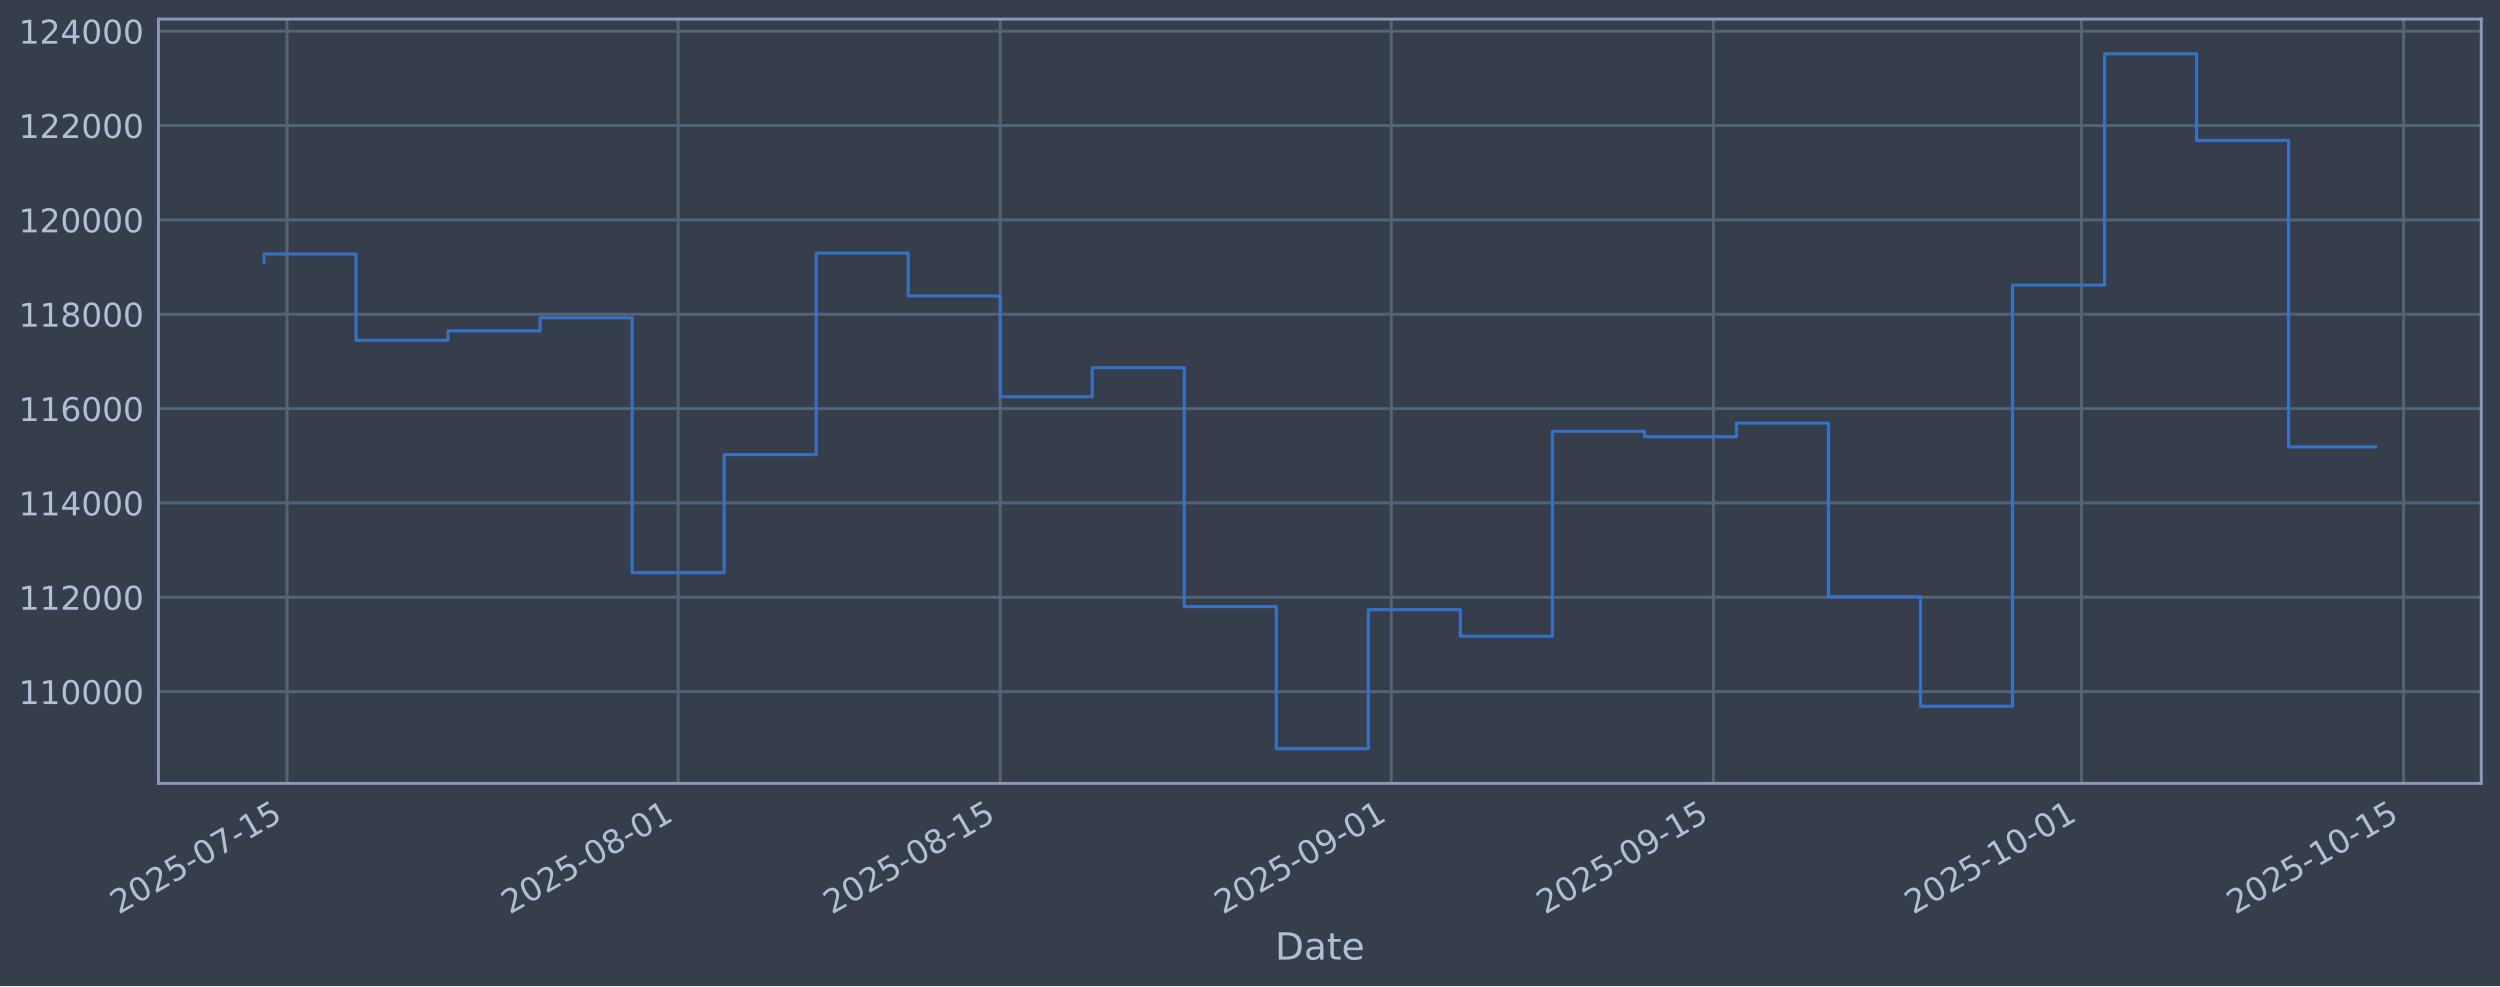
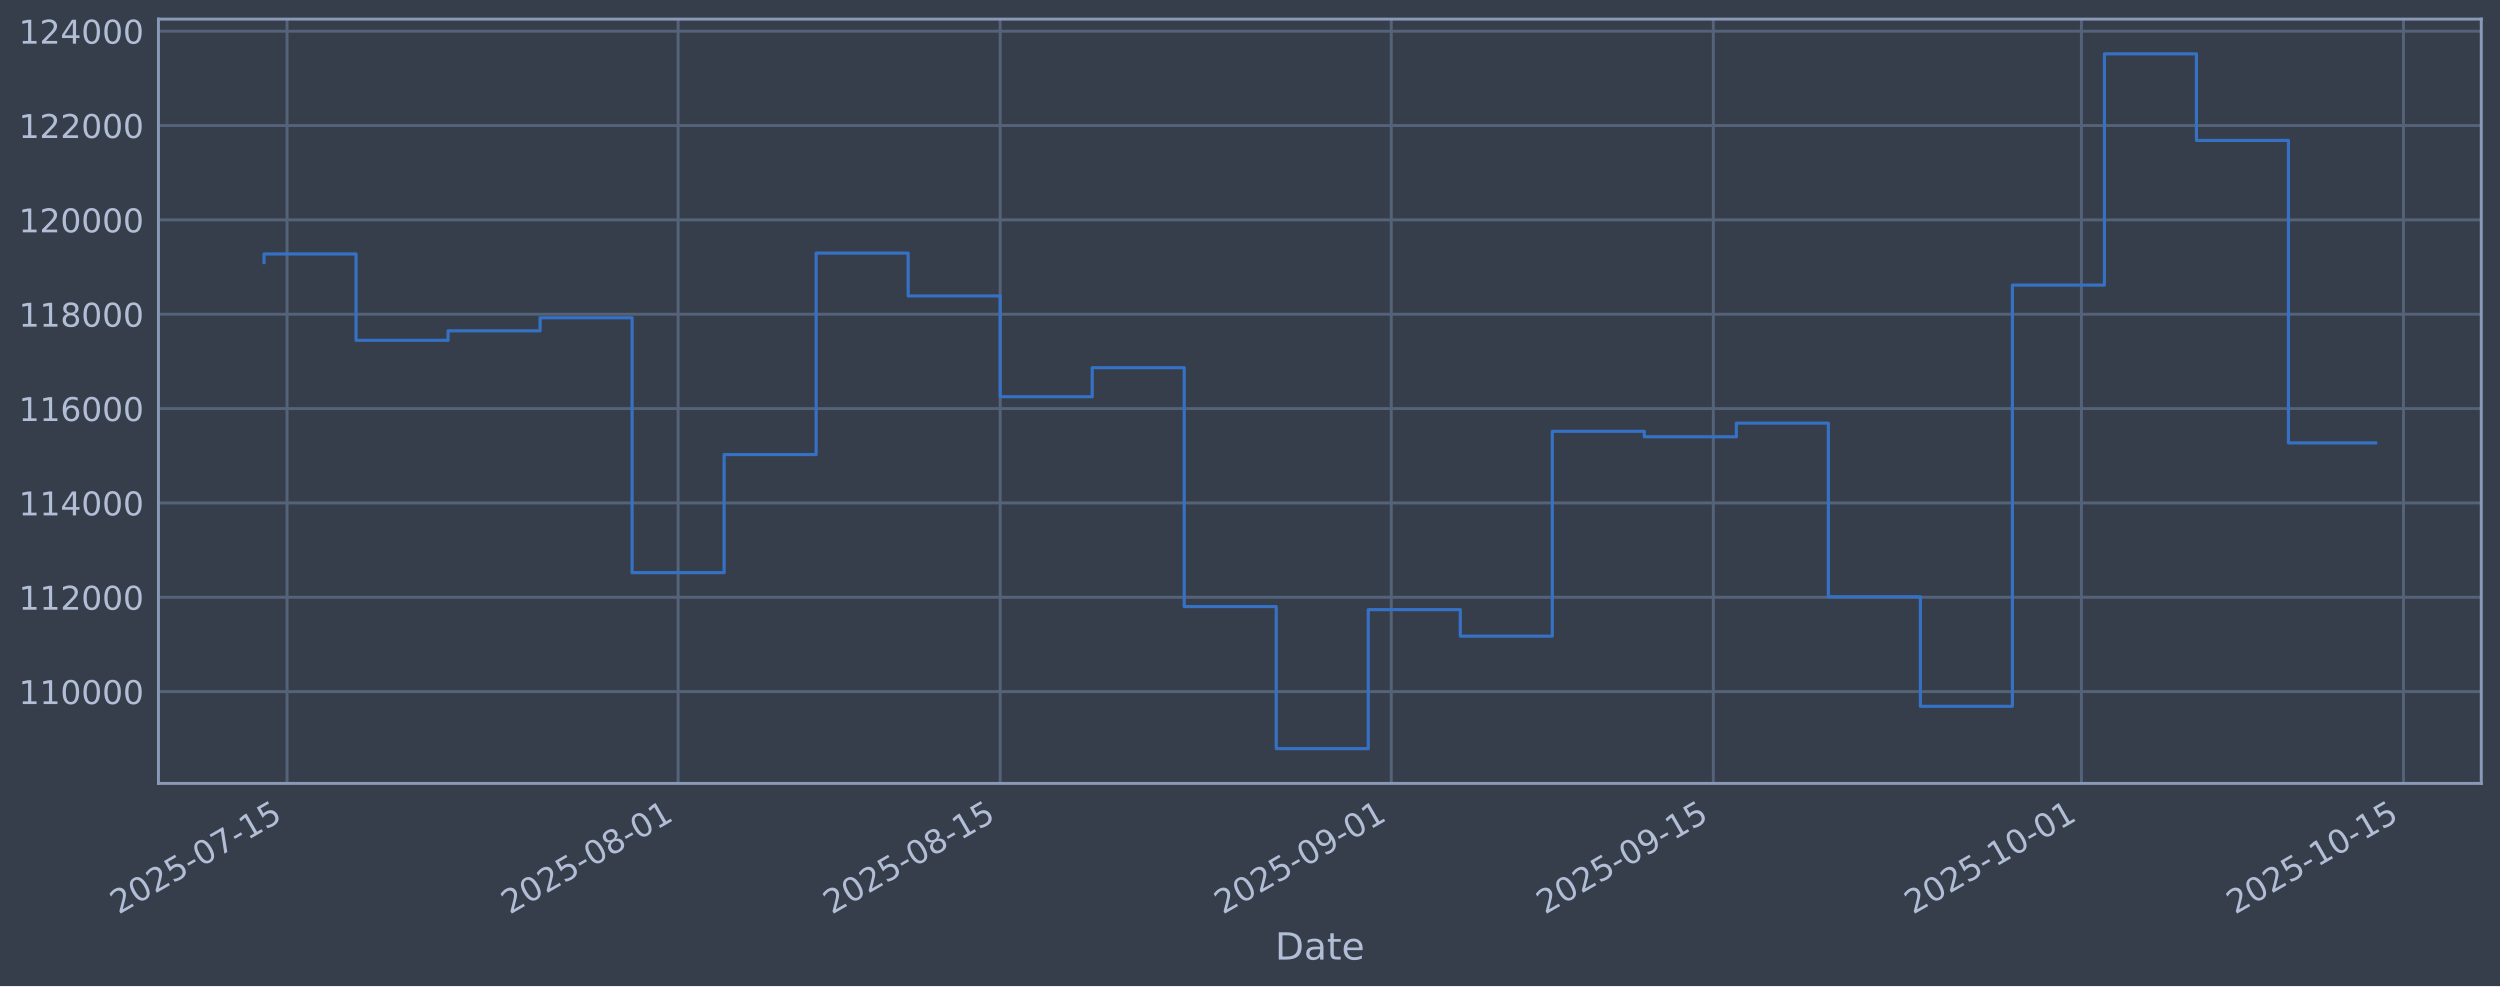
<svg xmlns="http://www.w3.org/2000/svg" xmlns:xlink="http://www.w3.org/1999/xlink" width="960.9pt" height="379.017pt" viewBox="0 0 960.9 379.017" version="1.1">
  <defs>
    <style type="text/css">*{stroke-linejoin: round; stroke-linecap: butt}</style>
  </defs>
  <g id="figure_1">
    <g id="patch_1">
      <path d="M 0 379.017  L 960.9 379.017  L 960.9 0  L 0 0  z " style="fill: #373e4b" />
    </g>
    <g id="axes_1">
      <g id="patch_2">
        <path d="M 60.901 301.107  L 953.701 301.107  L 953.701 7.347  L 60.901 7.347  z " style="fill: #373e4b" />
      </g>
      <g id="matplotlib.axis_1">
        <g id="xtick_1">
          <g id="line2d_1">
-             <path d="M 110.325 301.107  L 110.325 7.347  " clip-path="url(#p75c18cc840)" style="fill: none; stroke: #546379; stroke-width: 1.12; stroke-linecap: square" />
+             <path d="M 110.324 301.107  L 110.324 7.347  " clip-path="url(#pc4bda82ddb)" style="fill: none; stroke: #546379; stroke-width: 1.12; stroke-linecap: square" />
          </g>
          <g id="line2d_2" />
          <g id="text_1">
-             <g style="fill: #b1bed6" transform="translate(45.59946 351.6113) rotate(-30) scale(0.126 -0.126)">
+             <g style="fill: #b1bed6" transform="translate(45.59894 351.6113) rotate(-30) scale(0.126 -0.126)">
              <defs>
                <path id="DejaVuSans-32" d="M 1228 531  L 3431 531  L 3431 0  L 469 0  L 469 531  Q 828 903 1448 1529  Q 2069 2156 2228 2338  Q 2531 2678 2651 2914  Q 2772 3150 2772 3378  Q 2772 3750 2511 3984  Q 2250 4219 1831 4219  Q 1534 4219 1204 4116  Q 875 4013 500 3803  L 500 4441  Q 881 4594 1212 4672  Q 1544 4750 1819 4750  Q 2544 4750 2975 4387  Q 3406 4025 3406 3419  Q 3406 3131 3298 2873  Q 3191 2616 2906 2266  Q 2828 2175 2409 1742  Q 1991 1309 1228 531  z " transform="scale(0.015625)" />
                <path id="DejaVuSans-30" d="M 2034 4250  Q 1547 4250 1301 3770  Q 1056 3291 1056 2328  Q 1056 1369 1301 889  Q 1547 409 2034 409  Q 2525 409 2770 889  Q 3016 1369 3016 2328  Q 3016 3291 2770 3770  Q 2525 4250 2034 4250  z M 2034 4750  Q 2819 4750 3233 4129  Q 3647 3509 3647 2328  Q 3647 1150 3233 529  Q 2819 -91 2034 -91  Q 1250 -91 836 529  Q 422 1150 422 2328  Q 422 3509 836 4129  Q 1250 4750 2034 4750  z " transform="scale(0.015625)" />
                <path id="DejaVuSans-35" d="M 691 4666  L 3169 4666  L 3169 4134  L 1269 4134  L 1269 2991  Q 1406 3038 1543 3061  Q 1681 3084 1819 3084  Q 2600 3084 3056 2656  Q 3513 2228 3513 1497  Q 3513 744 3044 326  Q 2575 -91 1722 -91  Q 1428 -91 1123 -41  Q 819 9 494 109  L 494 744  Q 775 591 1075 516  Q 1375 441 1709 441  Q 2250 441 2565 725  Q 2881 1009 2881 1497  Q 2881 1984 2565 2268  Q 2250 2553 1709 2553  Q 1456 2553 1204 2497  Q 953 2441 691 2322  L 691 4666  z " transform="scale(0.015625)" />
                <path id="DejaVuSans-2d" d="M 313 2009  L 1997 2009  L 1997 1497  L 313 1497  L 313 2009  z " transform="scale(0.015625)" />
                <path id="DejaVuSans-37" d="M 525 4666  L 3525 4666  L 3525 4397  L 1831 0  L 1172 0  L 2766 4134  L 525 4134  L 525 4666  z " transform="scale(0.015625)" />
                <path id="DejaVuSans-31" d="M 794 531  L 1825 531  L 1825 4091  L 703 3866  L 703 4441  L 1819 4666  L 2450 4666  L 2450 531  L 3481 531  L 3481 0  L 794 0  L 794 531  z " transform="scale(0.015625)" />
              </defs>
              <use xlink:href="#DejaVuSans-32" />
              <use xlink:href="#DejaVuSans-30" transform="translate(63.62305 0)" />
              <use xlink:href="#DejaVuSans-32" transform="translate(127.2461 0)" />
              <use xlink:href="#DejaVuSans-35" transform="translate(190.8691 0)" />
              <use xlink:href="#DejaVuSans-2d" transform="translate(254.4922 0)" />
              <use xlink:href="#DejaVuSans-30" transform="translate(290.5762 0)" />
              <use xlink:href="#DejaVuSans-37" transform="translate(354.1992 0)" />
              <use xlink:href="#DejaVuSans-2d" transform="translate(417.8223 0)" />
              <use xlink:href="#DejaVuSans-31" transform="translate(453.9062 0)" />
              <use xlink:href="#DejaVuSans-35" transform="translate(517.5293 0)" />
            </g>
          </g>
        </g>
        <g id="xtick_2">
          <g id="line2d_3">
-             <path d="M 260.65 301.107  L 260.65 7.347  " clip-path="url(#p75c18cc840)" style="fill: none; stroke: #546379; stroke-width: 1.12; stroke-linecap: square" />
+             <path d="M 260.641 301.107  L 260.641 7.347  " clip-path="url(#pc4bda82ddb)" style="fill: none; stroke: #546379; stroke-width: 1.12; stroke-linecap: square" />
          </g>
          <g id="line2d_4" />
          <g id="text_2">
-             <g style="fill: #b1bed6" transform="translate(195.9245 351.6113) rotate(-30) scale(0.126 -0.126)">
+             <g style="fill: #b1bed6" transform="translate(195.9152 351.6113) rotate(-30) scale(0.126 -0.126)">
              <defs>
                <path id="DejaVuSans-38" d="M 2034 2216  Q 1584 2216 1326 1975  Q 1069 1734 1069 1313  Q 1069 891 1326 650  Q 1584 409 2034 409  Q 2484 409 2743 651  Q 3003 894 3003 1313  Q 3003 1734 2745 1975  Q 2488 2216 2034 2216  z M 1403 2484  Q 997 2584 770 2862  Q 544 3141 544 3541  Q 544 4100 942 4425  Q 1341 4750 2034 4750  Q 2731 4750 3128 4425  Q 3525 4100 3525 3541  Q 3525 3141 3298 2862  Q 3072 2584 2669 2484  Q 3125 2378 3379 2068  Q 3634 1759 3634 1313  Q 3634 634 3220 271  Q 2806 -91 2034 -91  Q 1263 -91 848 271  Q 434 634 434 1313  Q 434 1759 690 2068  Q 947 2378 1403 2484  z M 1172 3481  Q 1172 3119 1398 2916  Q 1625 2713 2034 2713  Q 2441 2713 2670 2916  Q 2900 3119 2900 3481  Q 2900 3844 2670 4047  Q 2441 4250 2034 4250  Q 1625 4250 1398 4047  Q 1172 3844 1172 3481  z " transform="scale(0.015625)" />
              </defs>
              <use xlink:href="#DejaVuSans-32" />
              <use xlink:href="#DejaVuSans-30" transform="translate(63.62305 0)" />
              <use xlink:href="#DejaVuSans-32" transform="translate(127.2461 0)" />
              <use xlink:href="#DejaVuSans-35" transform="translate(190.8691 0)" />
              <use xlink:href="#DejaVuSans-2d" transform="translate(254.4922 0)" />
              <use xlink:href="#DejaVuSans-30" transform="translate(290.5762 0)" />
              <use xlink:href="#DejaVuSans-38" transform="translate(354.1992 0)" />
              <use xlink:href="#DejaVuSans-2d" transform="translate(417.8223 0)" />
              <use xlink:href="#DejaVuSans-30" transform="translate(453.9062 0)" />
              <use xlink:href="#DejaVuSans-31" transform="translate(517.5293 0)" />
            </g>
          </g>
        </g>
        <g id="xtick_3">
          <g id="line2d_5">
-             <path d="M 384.447 301.107  L 384.447 7.347  " clip-path="url(#p75c18cc840)" style="fill: none; stroke: #546379; stroke-width: 1.12; stroke-linecap: square" />
+             <path d="M 384.431 301.107  L 384.431 7.347  " clip-path="url(#pc4bda82ddb)" style="fill: none; stroke: #546379; stroke-width: 1.12; stroke-linecap: square" />
          </g>
          <g id="line2d_6" />
          <g id="text_3">
-             <g style="fill: #b1bed6" transform="translate(319.7217 351.6113) rotate(-30) scale(0.126 -0.126)">
+             <g style="fill: #b1bed6" transform="translate(319.7051 351.6113) rotate(-30) scale(0.126 -0.126)">
              <use xlink:href="#DejaVuSans-32" />
              <use xlink:href="#DejaVuSans-30" transform="translate(63.62305 0)" />
              <use xlink:href="#DejaVuSans-32" transform="translate(127.2461 0)" />
              <use xlink:href="#DejaVuSans-35" transform="translate(190.8691 0)" />
              <use xlink:href="#DejaVuSans-2d" transform="translate(254.4922 0)" />
              <use xlink:href="#DejaVuSans-30" transform="translate(290.5762 0)" />
              <use xlink:href="#DejaVuSans-38" transform="translate(354.1992 0)" />
              <use xlink:href="#DejaVuSans-2d" transform="translate(417.8223 0)" />
              <use xlink:href="#DejaVuSans-31" transform="translate(453.9062 0)" />
              <use xlink:href="#DejaVuSans-35" transform="translate(517.5293 0)" />
            </g>
          </g>
        </g>
        <g id="xtick_4">
          <g id="line2d_7">
-             <path d="M 534.772 301.107  L 534.772 7.347  " clip-path="url(#p75c18cc840)" style="fill: none; stroke: #546379; stroke-width: 1.12; stroke-linecap: square" />
+             <path d="M 534.747 301.107  L 534.747 7.347  " clip-path="url(#pc4bda82ddb)" style="fill: none; stroke: #546379; stroke-width: 1.12; stroke-linecap: square" />
          </g>
          <g id="line2d_8" />
          <g id="text_4">
-             <g style="fill: #b1bed6" transform="translate(470.0468 351.6113) rotate(-30) scale(0.126 -0.126)">
+             <g style="fill: #b1bed6" transform="translate(470.0213 351.6113) rotate(-30) scale(0.126 -0.126)">
              <defs>
                <path id="DejaVuSans-39" d="M 703 97  L 703 672  Q 941 559 1184 500  Q 1428 441 1663 441  Q 2288 441 2617 861  Q 2947 1281 2994 2138  Q 2813 1869 2534 1725  Q 2256 1581 1919 1581  Q 1219 1581 811 2004  Q 403 2428 403 3163  Q 403 3881 828 4315  Q 1253 4750 1959 4750  Q 2769 4750 3195 4129  Q 3622 3509 3622 2328  Q 3622 1225 3098 567  Q 2575 -91 1691 -91  Q 1453 -91 1209 -44  Q 966 3 703 97  z M 1959 2075  Q 2384 2075 2632 2365  Q 2881 2656 2881 3163  Q 2881 3666 2632 3958  Q 2384 4250 1959 4250  Q 1534 4250 1286 3958  Q 1038 3666 1038 3163  Q 1038 2656 1286 2365  Q 1534 2075 1959 2075  z " transform="scale(0.015625)" />
              </defs>
              <use xlink:href="#DejaVuSans-32" />
              <use xlink:href="#DejaVuSans-30" transform="translate(63.62305 0)" />
              <use xlink:href="#DejaVuSans-32" transform="translate(127.2461 0)" />
              <use xlink:href="#DejaVuSans-35" transform="translate(190.8691 0)" />
              <use xlink:href="#DejaVuSans-2d" transform="translate(254.4922 0)" />
              <use xlink:href="#DejaVuSans-30" transform="translate(290.5762 0)" />
              <use xlink:href="#DejaVuSans-39" transform="translate(354.1992 0)" />
              <use xlink:href="#DejaVuSans-2d" transform="translate(417.8223 0)" />
              <use xlink:href="#DejaVuSans-30" transform="translate(453.9062 0)" />
              <use xlink:href="#DejaVuSans-31" transform="translate(517.5293 0)" />
            </g>
          </g>
        </g>
        <g id="xtick_5">
          <g id="line2d_9">
-             <path d="M 658.569 301.107  L 658.569 7.347  " clip-path="url(#p75c18cc840)" style="fill: none; stroke: #546379; stroke-width: 1.12; stroke-linecap: square" />
+             <path d="M 658.537 301.107  L 658.537 7.347  " clip-path="url(#pc4bda82ddb)" style="fill: none; stroke: #546379; stroke-width: 1.12; stroke-linecap: square" />
          </g>
          <g id="line2d_10" />
          <g id="text_5">
-             <g style="fill: #b1bed6" transform="translate(593.8439 351.6113) rotate(-30) scale(0.126 -0.126)">
+             <g style="fill: #b1bed6" transform="translate(593.8112 351.6113) rotate(-30) scale(0.126 -0.126)">
              <use xlink:href="#DejaVuSans-32" />
              <use xlink:href="#DejaVuSans-30" transform="translate(63.62305 0)" />
              <use xlink:href="#DejaVuSans-32" transform="translate(127.2461 0)" />
              <use xlink:href="#DejaVuSans-35" transform="translate(190.8691 0)" />
              <use xlink:href="#DejaVuSans-2d" transform="translate(254.4922 0)" />
              <use xlink:href="#DejaVuSans-30" transform="translate(290.5762 0)" />
              <use xlink:href="#DejaVuSans-39" transform="translate(354.1992 0)" />
              <use xlink:href="#DejaVuSans-2d" transform="translate(417.8223 0)" />
              <use xlink:href="#DejaVuSans-31" transform="translate(453.9062 0)" />
              <use xlink:href="#DejaVuSans-35" transform="translate(517.5293 0)" />
            </g>
          </g>
        </g>
        <g id="xtick_6">
          <g id="line2d_11">
-             <path d="M 800.052 301.107  L 800.052 7.347  " clip-path="url(#p75c18cc840)" style="fill: none; stroke: #546379; stroke-width: 1.12; stroke-linecap: square" />
+             <path d="M 800.011 301.107  L 800.011 7.347  " clip-path="url(#pc4bda82ddb)" style="fill: none; stroke: #546379; stroke-width: 1.12; stroke-linecap: square" />
          </g>
          <g id="line2d_12" />
          <g id="text_6">
-             <g style="fill: #b1bed6" transform="translate(735.3263 351.6113) rotate(-30) scale(0.126 -0.126)">
+             <g style="fill: #b1bed6" transform="translate(735.2853 351.6113) rotate(-30) scale(0.126 -0.126)">
              <use xlink:href="#DejaVuSans-32" />
              <use xlink:href="#DejaVuSans-30" transform="translate(63.62305 0)" />
              <use xlink:href="#DejaVuSans-32" transform="translate(127.2461 0)" />
              <use xlink:href="#DejaVuSans-35" transform="translate(190.8691 0)" />
              <use xlink:href="#DejaVuSans-2d" transform="translate(254.4922 0)" />
              <use xlink:href="#DejaVuSans-31" transform="translate(290.5762 0)" />
              <use xlink:href="#DejaVuSans-30" transform="translate(354.1992 0)" />
              <use xlink:href="#DejaVuSans-2d" transform="translate(417.8223 0)" />
              <use xlink:href="#DejaVuSans-30" transform="translate(453.9062 0)" />
              <use xlink:href="#DejaVuSans-31" transform="translate(517.5293 0)" />
            </g>
          </g>
        </g>
        <g id="xtick_7">
          <g id="line2d_13">
-             <path d="M 923.849 301.107  L 923.849 7.347  " clip-path="url(#p75c18cc840)" style="fill: none; stroke: #546379; stroke-width: 1.12; stroke-linecap: square" />
+             <path d="M 923.801 301.107  L 923.801 7.347  " clip-path="url(#pc4bda82ddb)" style="fill: none; stroke: #546379; stroke-width: 1.12; stroke-linecap: square" />
          </g>
          <g id="line2d_14" />
          <g id="text_7">
-             <g style="fill: #b1bed6" transform="translate(859.1235 351.6113) rotate(-30) scale(0.126 -0.126)">
+             <g style="fill: #b1bed6" transform="translate(859.0752 351.6113) rotate(-30) scale(0.126 -0.126)">
              <use xlink:href="#DejaVuSans-32" />
              <use xlink:href="#DejaVuSans-30" transform="translate(63.62305 0)" />
              <use xlink:href="#DejaVuSans-32" transform="translate(127.2461 0)" />
              <use xlink:href="#DejaVuSans-35" transform="translate(190.8691 0)" />
              <use xlink:href="#DejaVuSans-2d" transform="translate(254.4922 0)" />
              <use xlink:href="#DejaVuSans-31" transform="translate(290.5762 0)" />
              <use xlink:href="#DejaVuSans-30" transform="translate(354.1992 0)" />
              <use xlink:href="#DejaVuSans-2d" transform="translate(417.8223 0)" />
              <use xlink:href="#DejaVuSans-31" transform="translate(453.9062 0)" />
              <use xlink:href="#DejaVuSans-35" transform="translate(517.5293 0)" />
            </g>
          </g>
        </g>
        <g id="text_8">
          <g style="fill: #b1bed6" transform="translate(490.0914 368.8224) scale(0.144 -0.144)">
            <defs>
              <path id="DejaVuSans-44" d="M 1259 4147  L 1259 519  L 2022 519  Q 2988 519 3436 956  Q 3884 1394 3884 2338  Q 3884 3275 3436 3711  Q 2988 4147 2022 4147  L 1259 4147  z M 628 4666  L 1925 4666  Q 3281 4666 3915 4102  Q 4550 3538 4550 2338  Q 4550 1131 3912 565  Q 3275 0 1925 0  L 628 0  L 628 4666  z " transform="scale(0.015625)" />
              <path id="DejaVuSans-61" d="M 2194 1759  Q 1497 1759 1228 1600  Q 959 1441 959 1056  Q 959 750 1161 570  Q 1363 391 1709 391  Q 2188 391 2477 730  Q 2766 1069 2766 1631  L 2766 1759  L 2194 1759  z M 3341 1997  L 3341 0  L 2766 0  L 2766 531  Q 2569 213 2275 61  Q 1981 -91 1556 -91  Q 1019 -91 701 211  Q 384 513 384 1019  Q 384 1609 779 1909  Q 1175 2209 1959 2209  L 2766 2209  L 2766 2266  Q 2766 2663 2505 2880  Q 2244 3097 1772 3097  Q 1472 3097 1187 3025  Q 903 2953 641 2809  L 641 3341  Q 956 3463 1253 3523  Q 1550 3584 1831 3584  Q 2591 3584 2966 3190  Q 3341 2797 3341 1997  z " transform="scale(0.015625)" />
              <path id="DejaVuSans-74" d="M 1172 4494  L 1172 3500  L 2356 3500  L 2356 3053  L 1172 3053  L 1172 1153  Q 1172 725 1289 603  Q 1406 481 1766 481  L 2356 481  L 2356 0  L 1766 0  Q 1100 0 847 248  Q 594 497 594 1153  L 594 3053  L 172 3053  L 172 3500  L 594 3500  L 594 4494  L 1172 4494  z " transform="scale(0.015625)" />
              <path id="DejaVuSans-65" d="M 3597 1894  L 3597 1613  L 953 1613  Q 991 1019 1311 708  Q 1631 397 2203 397  Q 2534 397 2845 478  Q 3156 559 3463 722  L 3463 178  Q 3153 47 2828 -22  Q 2503 -91 2169 -91  Q 1331 -91 842 396  Q 353 884 353 1716  Q 353 2575 817 3079  Q 1281 3584 2069 3584  Q 2775 3584 3186 3129  Q 3597 2675 3597 1894  z M 3022 2063  Q 3016 2534 2758 2815  Q 2500 3097 2075 3097  Q 1594 3097 1305 2825  Q 1016 2553 972 2059  L 3022 2063  z " transform="scale(0.015625)" />
            </defs>
            <use xlink:href="#DejaVuSans-44" />
            <use xlink:href="#DejaVuSans-61" transform="translate(77.00195 0)" />
            <use xlink:href="#DejaVuSans-74" transform="translate(138.2812 0)" />
            <use xlink:href="#DejaVuSans-65" transform="translate(177.4902 0)" />
          </g>
        </g>
      </g>
      <g id="matplotlib.axis_2">
        <g id="ytick_1">
          <g id="line2d_15">
-             <path d="M 60.901 265.829  L 953.701 265.829  " clip-path="url(#p75c18cc840)" style="fill: none; stroke: #546379; stroke-width: 1.12; stroke-linecap: square" />
+             <path d="M 60.901 265.829  L 953.701 265.829  " clip-path="url(#pc4bda82ddb)" style="fill: none; stroke: #546379; stroke-width: 1.12; stroke-linecap: square" />
          </g>
          <g id="line2d_16" />
          <g id="text_9">
            <g style="fill: #b1bed6" transform="translate(7.2 270.6164) scale(0.126 -0.126)">
              <use xlink:href="#DejaVuSans-31" />
              <use xlink:href="#DejaVuSans-31" transform="translate(63.62305 0)" />
              <use xlink:href="#DejaVuSans-30" transform="translate(127.2461 0)" />
              <use xlink:href="#DejaVuSans-30" transform="translate(190.8691 0)" />
              <use xlink:href="#DejaVuSans-30" transform="translate(254.4922 0)" />
              <use xlink:href="#DejaVuSans-30" transform="translate(318.1152 0)" />
            </g>
          </g>
        </g>
        <g id="ytick_2">
          <g id="line2d_17">
-             <path d="M 60.901 229.566  L 953.701 229.566  " clip-path="url(#p75c18cc840)" style="fill: none; stroke: #546379; stroke-width: 1.12; stroke-linecap: square" />
+             <path d="M 60.901 229.566  L 953.701 229.566  " clip-path="url(#pc4bda82ddb)" style="fill: none; stroke: #546379; stroke-width: 1.12; stroke-linecap: square" />
          </g>
          <g id="line2d_18" />
          <g id="text_10">
            <g style="fill: #b1bed6" transform="translate(7.2 234.3532) scale(0.126 -0.126)">
              <use xlink:href="#DejaVuSans-31" />
              <use xlink:href="#DejaVuSans-31" transform="translate(63.62305 0)" />
              <use xlink:href="#DejaVuSans-32" transform="translate(127.2461 0)" />
              <use xlink:href="#DejaVuSans-30" transform="translate(190.8691 0)" />
              <use xlink:href="#DejaVuSans-30" transform="translate(254.4922 0)" />
              <use xlink:href="#DejaVuSans-30" transform="translate(318.1152 0)" />
            </g>
          </g>
        </g>
        <g id="ytick_3">
          <g id="line2d_19">
-             <path d="M 60.901 193.303  L 953.701 193.303  " clip-path="url(#p75c18cc840)" style="fill: none; stroke: #546379; stroke-width: 1.12; stroke-linecap: square" />
+             <path d="M 60.901 193.303  L 953.701 193.303  " clip-path="url(#pc4bda82ddb)" style="fill: none; stroke: #546379; stroke-width: 1.12; stroke-linecap: square" />
          </g>
          <g id="line2d_20" />
          <g id="text_11">
            <g style="fill: #b1bed6" transform="translate(7.2 198.09) scale(0.126 -0.126)">
              <defs>
                <path id="DejaVuSans-34" d="M 2419 4116  L 825 1625  L 2419 1625  L 2419 4116  z M 2253 4666  L 3047 4666  L 3047 1625  L 3713 1625  L 3713 1100  L 3047 1100  L 3047 0  L 2419 0  L 2419 1100  L 313 1100  L 313 1709  L 2253 4666  z " transform="scale(0.015625)" />
              </defs>
              <use xlink:href="#DejaVuSans-31" />
              <use xlink:href="#DejaVuSans-31" transform="translate(63.62305 0)" />
              <use xlink:href="#DejaVuSans-34" transform="translate(127.2461 0)" />
              <use xlink:href="#DejaVuSans-30" transform="translate(190.8691 0)" />
              <use xlink:href="#DejaVuSans-30" transform="translate(254.4922 0)" />
              <use xlink:href="#DejaVuSans-30" transform="translate(318.1152 0)" />
            </g>
          </g>
        </g>
        <g id="ytick_4">
          <g id="line2d_21">
-             <path d="M 60.901 157.04  L 953.701 157.04  " clip-path="url(#p75c18cc840)" style="fill: none; stroke: #546379; stroke-width: 1.12; stroke-linecap: square" />
+             <path d="M 60.901 157.04  L 953.701 157.04  " clip-path="url(#pc4bda82ddb)" style="fill: none; stroke: #546379; stroke-width: 1.12; stroke-linecap: square" />
          </g>
          <g id="line2d_22" />
          <g id="text_12">
            <g style="fill: #b1bed6" transform="translate(7.2 161.8268) scale(0.126 -0.126)">
              <defs>
                <path id="DejaVuSans-36" d="M 2113 2584  Q 1688 2584 1439 2293  Q 1191 2003 1191 1497  Q 1191 994 1439 701  Q 1688 409 2113 409  Q 2538 409 2786 701  Q 3034 994 3034 1497  Q 3034 2003 2786 2293  Q 2538 2584 2113 2584  z M 3366 4563  L 3366 3988  Q 3128 4100 2886 4159  Q 2644 4219 2406 4219  Q 1781 4219 1451 3797  Q 1122 3375 1075 2522  Q 1259 2794 1537 2939  Q 1816 3084 2150 3084  Q 2853 3084 3261 2657  Q 3669 2231 3669 1497  Q 3669 778 3244 343  Q 2819 -91 2113 -91  Q 1303 -91 875 529  Q 447 1150 447 2328  Q 447 3434 972 4092  Q 1497 4750 2381 4750  Q 2619 4750 2861 4703  Q 3103 4656 3366 4563  z " transform="scale(0.015625)" />
              </defs>
              <use xlink:href="#DejaVuSans-31" />
              <use xlink:href="#DejaVuSans-31" transform="translate(63.62305 0)" />
              <use xlink:href="#DejaVuSans-36" transform="translate(127.2461 0)" />
              <use xlink:href="#DejaVuSans-30" transform="translate(190.8691 0)" />
              <use xlink:href="#DejaVuSans-30" transform="translate(254.4922 0)" />
              <use xlink:href="#DejaVuSans-30" transform="translate(318.1152 0)" />
            </g>
          </g>
        </g>
        <g id="ytick_5">
          <g id="line2d_23">
-             <path d="M 60.901 120.777  L 953.701 120.777  " clip-path="url(#p75c18cc840)" style="fill: none; stroke: #546379; stroke-width: 1.12; stroke-linecap: square" />
+             <path d="M 60.901 120.777  L 953.701 120.777  " clip-path="url(#pc4bda82ddb)" style="fill: none; stroke: #546379; stroke-width: 1.12; stroke-linecap: square" />
          </g>
          <g id="line2d_24" />
          <g id="text_13">
            <g style="fill: #b1bed6" transform="translate(7.2 125.5636) scale(0.126 -0.126)">
              <use xlink:href="#DejaVuSans-31" />
              <use xlink:href="#DejaVuSans-31" transform="translate(63.62305 0)" />
              <use xlink:href="#DejaVuSans-38" transform="translate(127.2461 0)" />
              <use xlink:href="#DejaVuSans-30" transform="translate(190.8691 0)" />
              <use xlink:href="#DejaVuSans-30" transform="translate(254.4922 0)" />
              <use xlink:href="#DejaVuSans-30" transform="translate(318.1152 0)" />
            </g>
          </g>
        </g>
        <g id="ytick_6">
          <g id="line2d_25">
-             <path d="M 60.901 84.513  L 953.701 84.513  " clip-path="url(#p75c18cc840)" style="fill: none; stroke: #546379; stroke-width: 1.12; stroke-linecap: square" />
+             <path d="M 60.901 84.513  L 953.701 84.513  " clip-path="url(#pc4bda82ddb)" style="fill: none; stroke: #546379; stroke-width: 1.12; stroke-linecap: square" />
          </g>
          <g id="line2d_26" />
          <g id="text_14">
            <g style="fill: #b1bed6" transform="translate(7.2 89.30043) scale(0.126 -0.126)">
              <use xlink:href="#DejaVuSans-31" />
              <use xlink:href="#DejaVuSans-32" transform="translate(63.62305 0)" />
              <use xlink:href="#DejaVuSans-30" transform="translate(127.2461 0)" />
              <use xlink:href="#DejaVuSans-30" transform="translate(190.8691 0)" />
              <use xlink:href="#DejaVuSans-30" transform="translate(254.4922 0)" />
              <use xlink:href="#DejaVuSans-30" transform="translate(318.1152 0)" />
            </g>
          </g>
        </g>
        <g id="ytick_7">
          <g id="line2d_27">
-             <path d="M 60.901 48.25  L 953.701 48.25  " clip-path="url(#p75c18cc840)" style="fill: none; stroke: #546379; stroke-width: 1.12; stroke-linecap: square" />
+             <path d="M 60.901 48.25  L 953.701 48.25  " clip-path="url(#pc4bda82ddb)" style="fill: none; stroke: #546379; stroke-width: 1.12; stroke-linecap: square" />
          </g>
          <g id="line2d_28" />
          <g id="text_15">
            <g style="fill: #b1bed6" transform="translate(7.2 53.03723) scale(0.126 -0.126)">
              <use xlink:href="#DejaVuSans-31" />
              <use xlink:href="#DejaVuSans-32" transform="translate(63.62305 0)" />
              <use xlink:href="#DejaVuSans-32" transform="translate(127.2461 0)" />
              <use xlink:href="#DejaVuSans-30" transform="translate(190.8691 0)" />
              <use xlink:href="#DejaVuSans-30" transform="translate(254.4922 0)" />
              <use xlink:href="#DejaVuSans-30" transform="translate(318.1152 0)" />
            </g>
          </g>
        </g>
        <g id="ytick_8">
          <g id="line2d_29">
-             <path d="M 60.901 11.987  L 953.701 11.987  " clip-path="url(#p75c18cc840)" style="fill: none; stroke: #546379; stroke-width: 1.12; stroke-linecap: square" />
+             <path d="M 60.901 11.987  L 953.701 11.987  " clip-path="url(#pc4bda82ddb)" style="fill: none; stroke: #546379; stroke-width: 1.12; stroke-linecap: square" />
          </g>
          <g id="line2d_30" />
          <g id="text_16">
            <g style="fill: #b1bed6" transform="translate(7.2 16.77403) scale(0.126 -0.126)">
              <use xlink:href="#DejaVuSans-31" />
              <use xlink:href="#DejaVuSans-32" transform="translate(63.62305 0)" />
              <use xlink:href="#DejaVuSans-34" transform="translate(127.2461 0)" />
              <use xlink:href="#DejaVuSans-30" transform="translate(190.8691 0)" />
              <use xlink:href="#DejaVuSans-30" transform="translate(254.4922 0)" />
              <use xlink:href="#DejaVuSans-30" transform="translate(318.1152 0)" />
            </g>
          </g>
        </g>
      </g>
      <g id="line2d_31">
-         <path d="M 101.482 100.915  L 101.482 97.625  L 136.853 97.625  L 136.853 130.807  L 172.224 130.807  L 172.224 127.153  L 207.594 127.153  L 207.594 122.127  L 242.965 122.127  L 242.965 220.107  L 278.335 220.107  L 278.335 174.728  L 313.706 174.728  L 313.706 97.289  L 349.077 97.289  L 349.077 113.743  L 384.447 113.743  L 384.447 152.487  L 419.818 152.487  L 419.818 141.321  L 455.188 141.321  L 455.188 233.129  L 490.559 233.129  L 490.559 287.754  L 525.93 287.754  L 525.93 234.325  L 561.3 234.325  L 561.3 244.516  L 596.671 244.516  L 596.671 165.785  L 632.041 165.785  L 632.041 167.875  L 667.412 167.875  L 667.412 162.635  L 702.783 162.635  L 702.783 229.38  L 738.153 229.38  L 738.153 271.471  L 773.524 271.471  L 773.524 109.577  L 808.894 109.577  L 808.894 20.7  L 844.265 20.7  L 844.265 53.973  L 879.636 53.973  L 879.636 171.775  L 913.119 171.775  " clip-path="url(#p75c18cc840)" style="fill: none; stroke: #3572c6; stroke-width: 1.2; stroke-linecap: square" />
+         <path d="M 101.482 100.915  L 101.482 97.625  L 136.851 97.625  L 136.851 130.807  L 172.219 130.807  L 172.219 127.153  L 207.588 127.153  L 207.588 122.127  L 242.956 122.127  L 242.956 220.107  L 278.325 220.107  L 278.325 174.728  L 313.694 174.728  L 313.694 97.289  L 349.062 97.289  L 349.062 113.743  L 384.431 113.743  L 384.431 152.487  L 419.799 152.487  L 419.799 141.321  L 455.168 141.321  L 455.168 233.129  L 490.536 233.129  L 490.536 287.754  L 525.905 287.754  L 525.905 234.325  L 561.273 234.325  L 561.273 244.516  L 596.642 244.516  L 596.642 165.785  L 632.01 165.785  L 632.01 167.875  L 667.379 167.875  L 667.379 162.635  L 702.747 162.635  L 702.747 229.38  L 738.116 229.38  L 738.116 271.471  L 773.484 271.471  L 773.484 109.577  L 808.853 109.577  L 808.853 20.7  L 844.221 20.7  L 844.221 53.973  L 879.59 53.973  L 879.59 170.23  L 913.119 170.23  " clip-path="url(#pc4bda82ddb)" style="fill: none; stroke: #3572c6; stroke-width: 1.2; stroke-linecap: square" />
      </g>
      <g id="patch_3">
        <path d="M 60.901 301.107  L 60.901 7.347  " style="fill: none; stroke: #899ab8; stroke-width: 1.12; stroke-linejoin: miter; stroke-linecap: square" />
      </g>
      <g id="patch_4">
        <path d="M 953.701 301.107  L 953.701 7.347  " style="fill: none; stroke: #899ab8; stroke-width: 1.12; stroke-linejoin: miter; stroke-linecap: square" />
      </g>
      <g id="patch_5">
        <path d="M 60.901 301.107  L 953.701 301.107  " style="fill: none; stroke: #899ab8; stroke-width: 1.12; stroke-linejoin: miter; stroke-linecap: square" />
      </g>
      <g id="patch_6">
        <path d="M 60.901 7.347  L 953.701 7.347  " style="fill: none; stroke: #899ab8; stroke-width: 1.12; stroke-linejoin: miter; stroke-linecap: square" />
      </g>
    </g>
  </g>
  <defs>
-     <clipPath id="p75c18cc840">
+     <clipPath id="pc4bda82ddb">
      <rect x="60.901" y="7.347" width="892.8" height="293.76" />
    </clipPath>
  </defs>
</svg>
